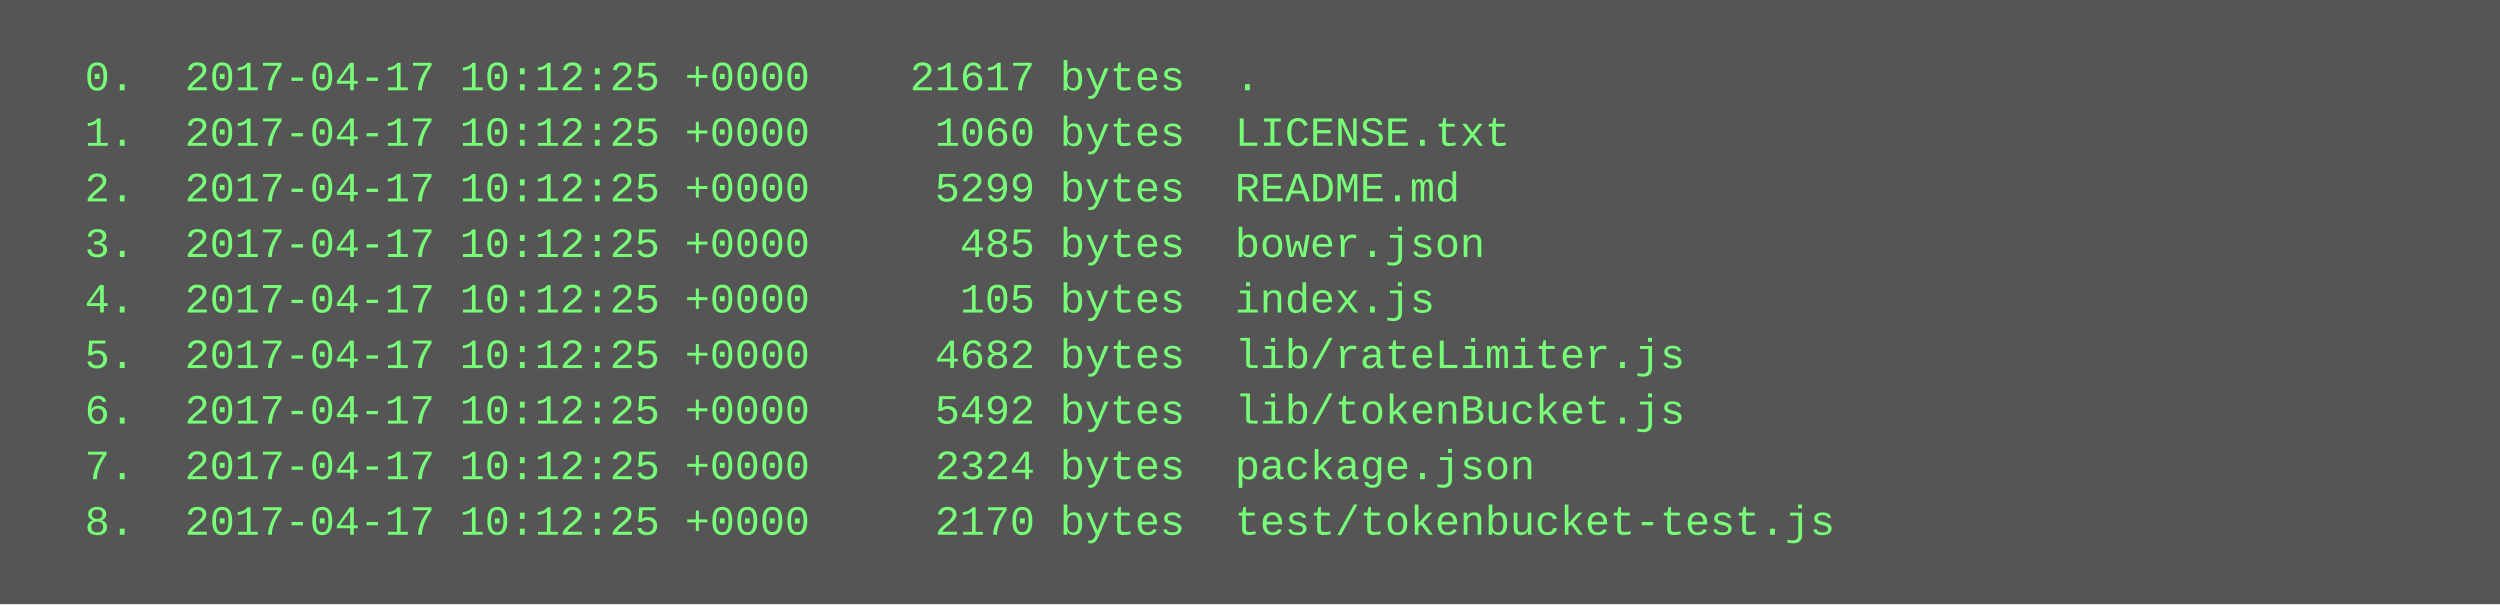
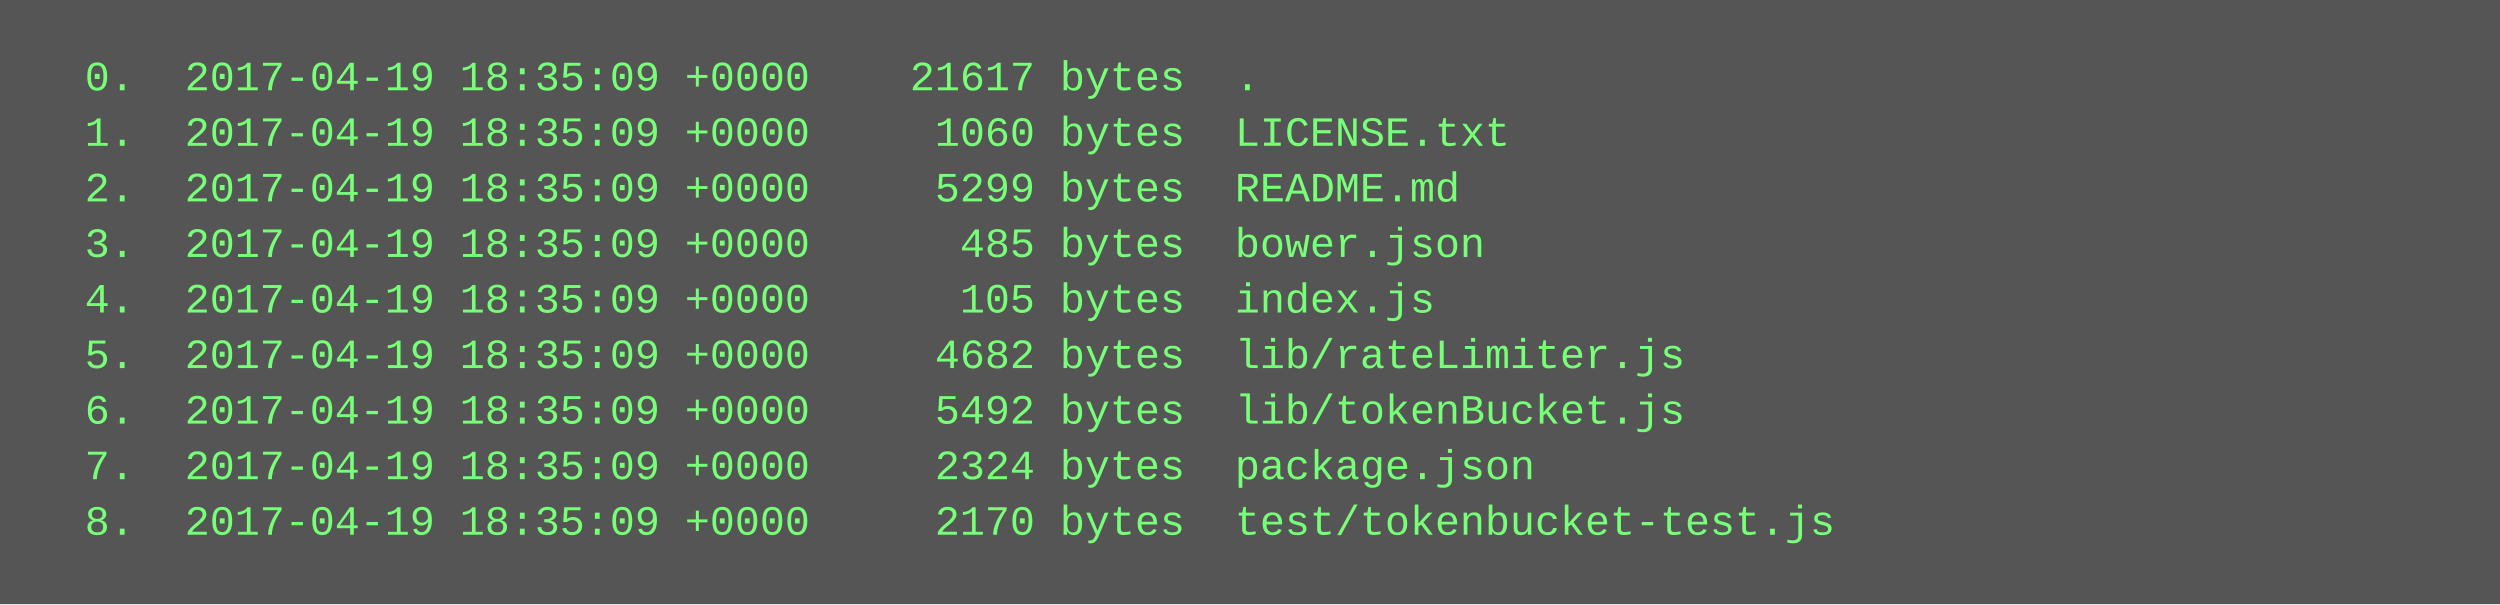
<svg xmlns="http://www.w3.org/2000/svg" height="174" width="720">
  <rect height="174" fill="#555" width="720" />
  <text fill="#7f7" font-family="Courier New" font-size="12" xml:space="preserve">
-     <tspan x="10" y="26">  0.  2017-04-17 10:12:25 +0000    21617 bytes  .</tspan>
-     <tspan x="10" y="42">  1.  2017-04-17 10:12:25 +0000     1060 bytes  LICENSE.txt</tspan>
-     <tspan x="10" y="58">  2.  2017-04-17 10:12:25 +0000     5299 bytes  README.md</tspan>
-     <tspan x="10" y="74">  3.  2017-04-17 10:12:25 +0000      485 bytes  bower.json</tspan>
-     <tspan x="10" y="90">  4.  2017-04-17 10:12:25 +0000      105 bytes  index.js</tspan>
-     <tspan x="10" y="106">  5.  2017-04-17 10:12:25 +0000     4682 bytes  lib/rateLimiter.js</tspan>
-     <tspan x="10" y="122">  6.  2017-04-17 10:12:25 +0000     5492 bytes  lib/tokenBucket.js</tspan>
-     <tspan x="10" y="138">  7.  2017-04-17 10:12:25 +0000     2324 bytes  package.json</tspan>
-     <tspan x="10" y="154">  8.  2017-04-17 10:12:25 +0000     2170 bytes  test/tokenbucket-test.js</tspan>
+     <tspan x="10" y="26">  0.  2017-04-19 18:35:09 +0000    21617 bytes  .</tspan>
+     <tspan x="10" y="42">  1.  2017-04-19 18:35:09 +0000     1060 bytes  LICENSE.txt</tspan>
+     <tspan x="10" y="58">  2.  2017-04-19 18:35:09 +0000     5299 bytes  README.md</tspan>
+     <tspan x="10" y="74">  3.  2017-04-19 18:35:09 +0000      485 bytes  bower.json</tspan>
+     <tspan x="10" y="90">  4.  2017-04-19 18:35:09 +0000      105 bytes  index.js</tspan>
+     <tspan x="10" y="106">  5.  2017-04-19 18:35:09 +0000     4682 bytes  lib/rateLimiter.js</tspan>
+     <tspan x="10" y="122">  6.  2017-04-19 18:35:09 +0000     5492 bytes  lib/tokenBucket.js</tspan>
+     <tspan x="10" y="138">  7.  2017-04-19 18:35:09 +0000     2324 bytes  package.json</tspan>
+     <tspan x="10" y="154">  8.  2017-04-19 18:35:09 +0000     2170 bytes  test/tokenbucket-test.js</tspan>
  </text>
</svg>
